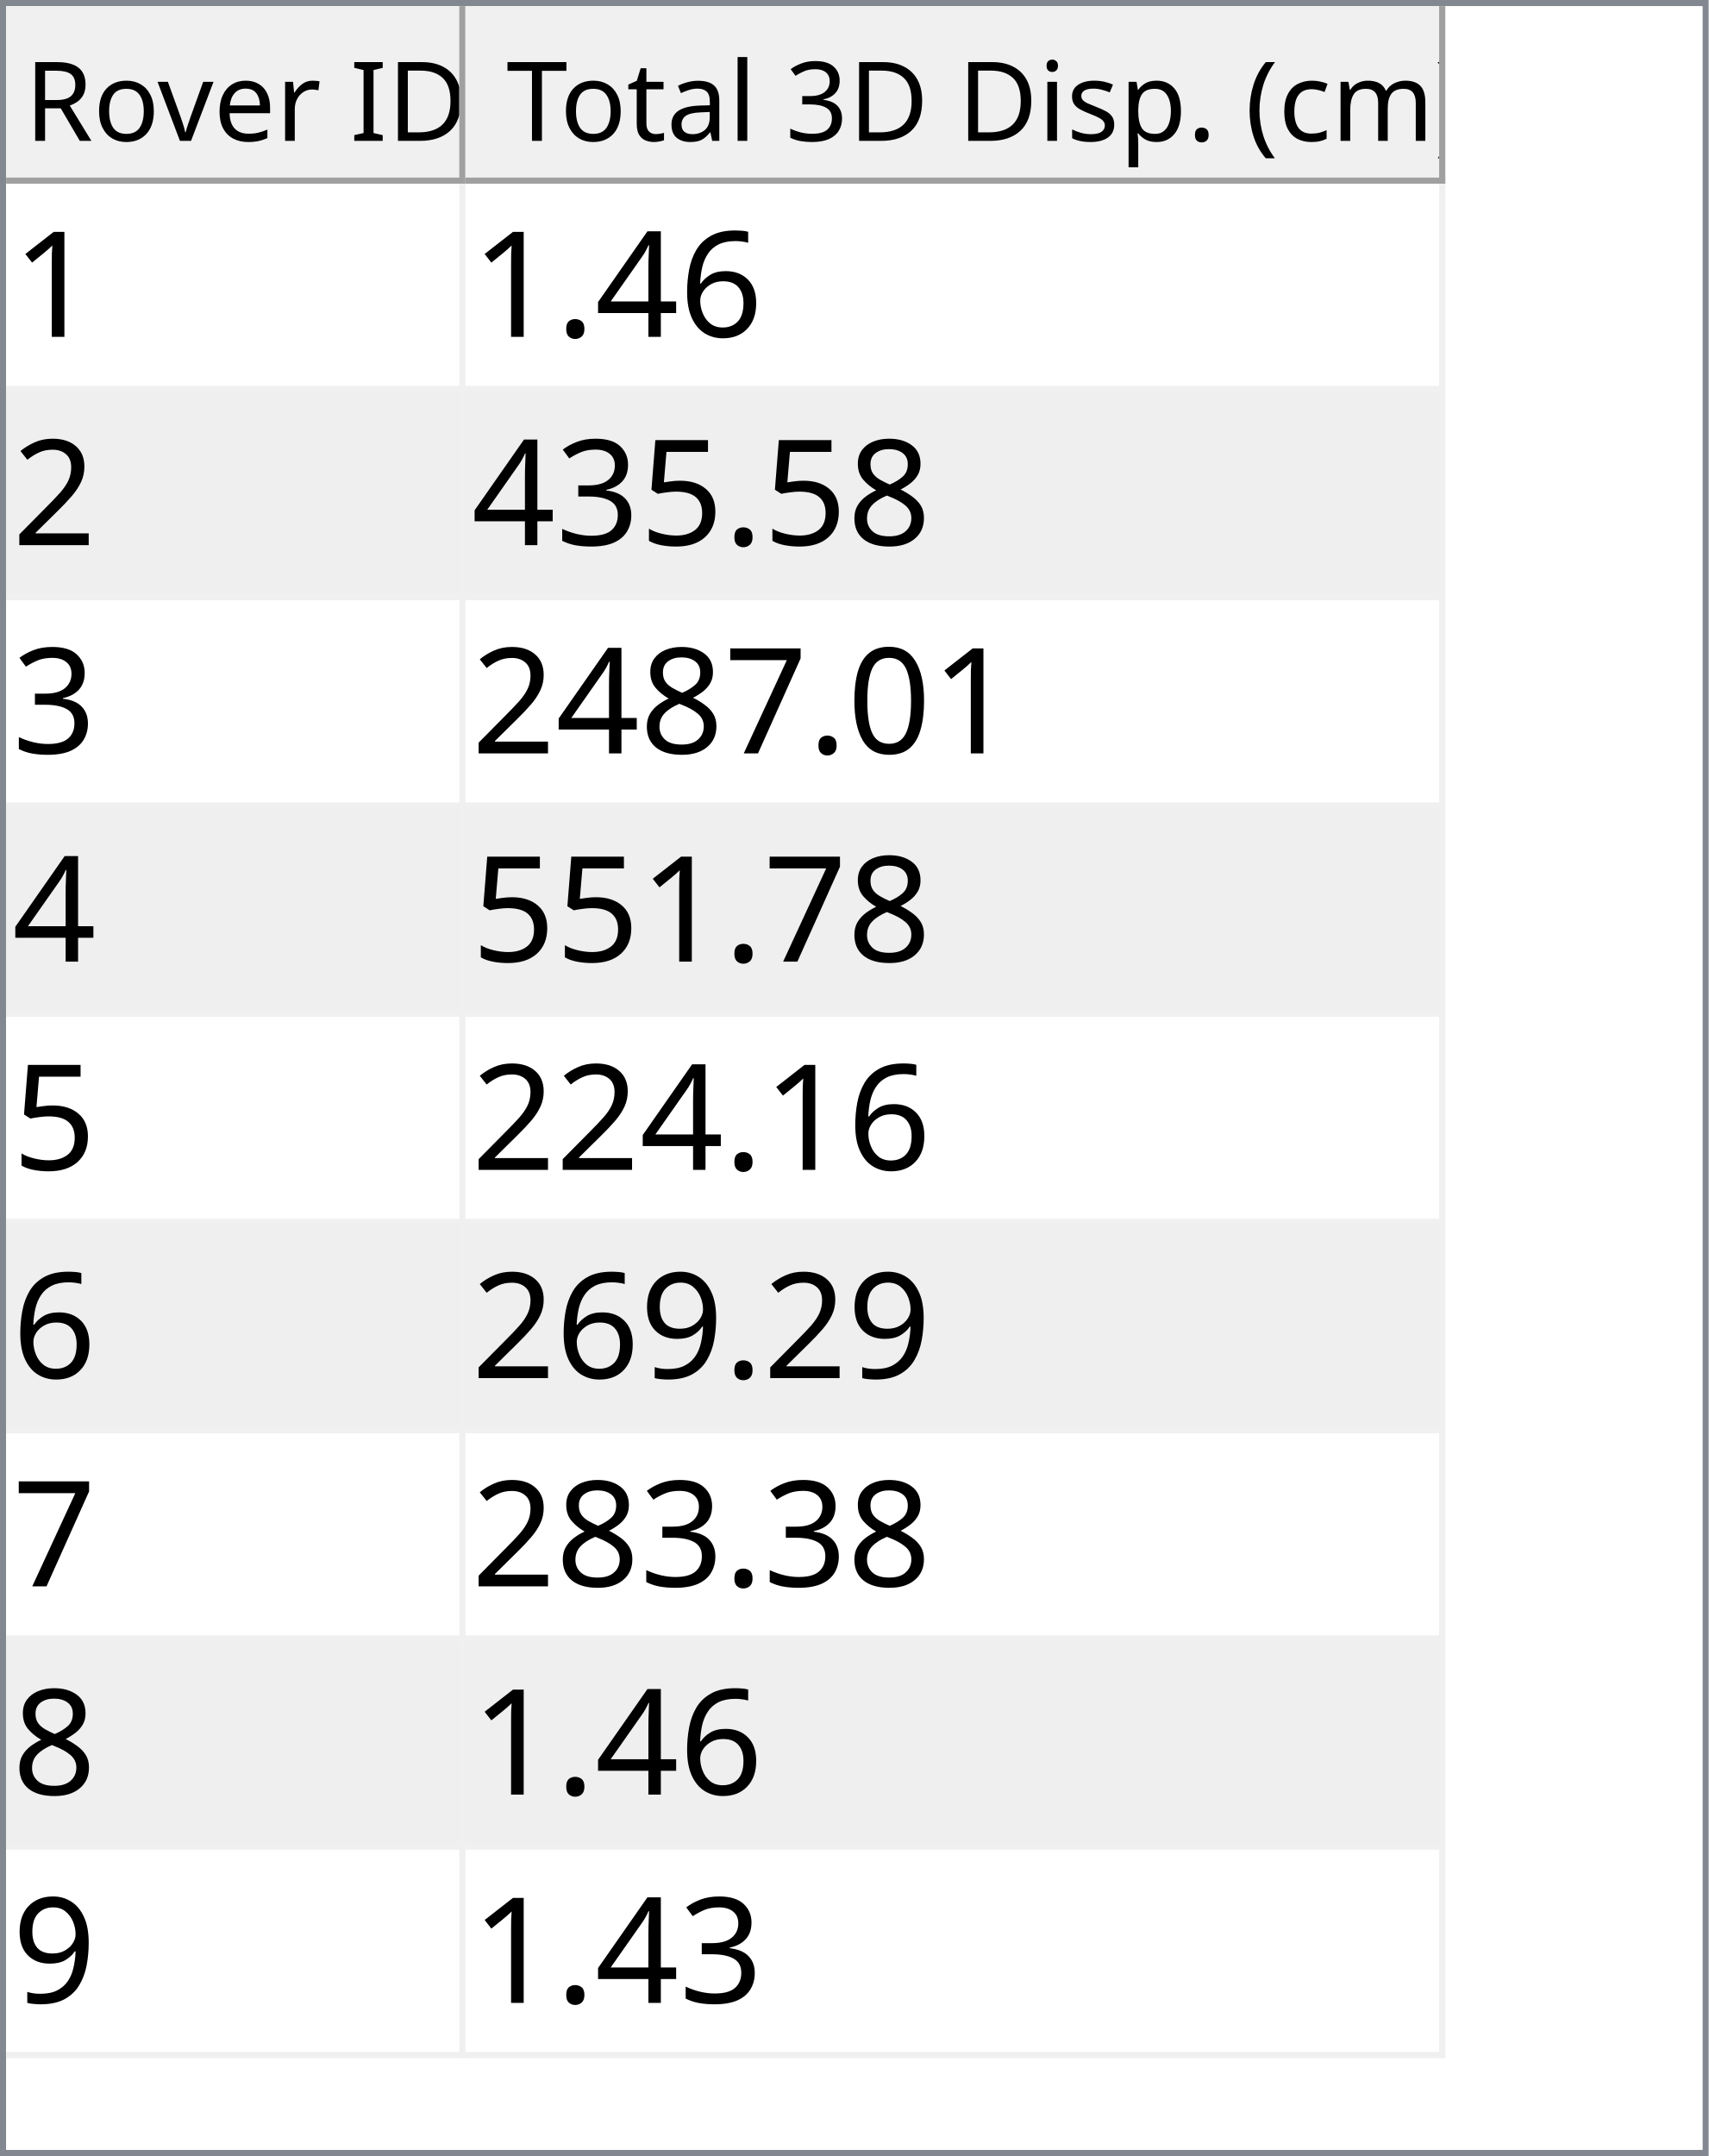
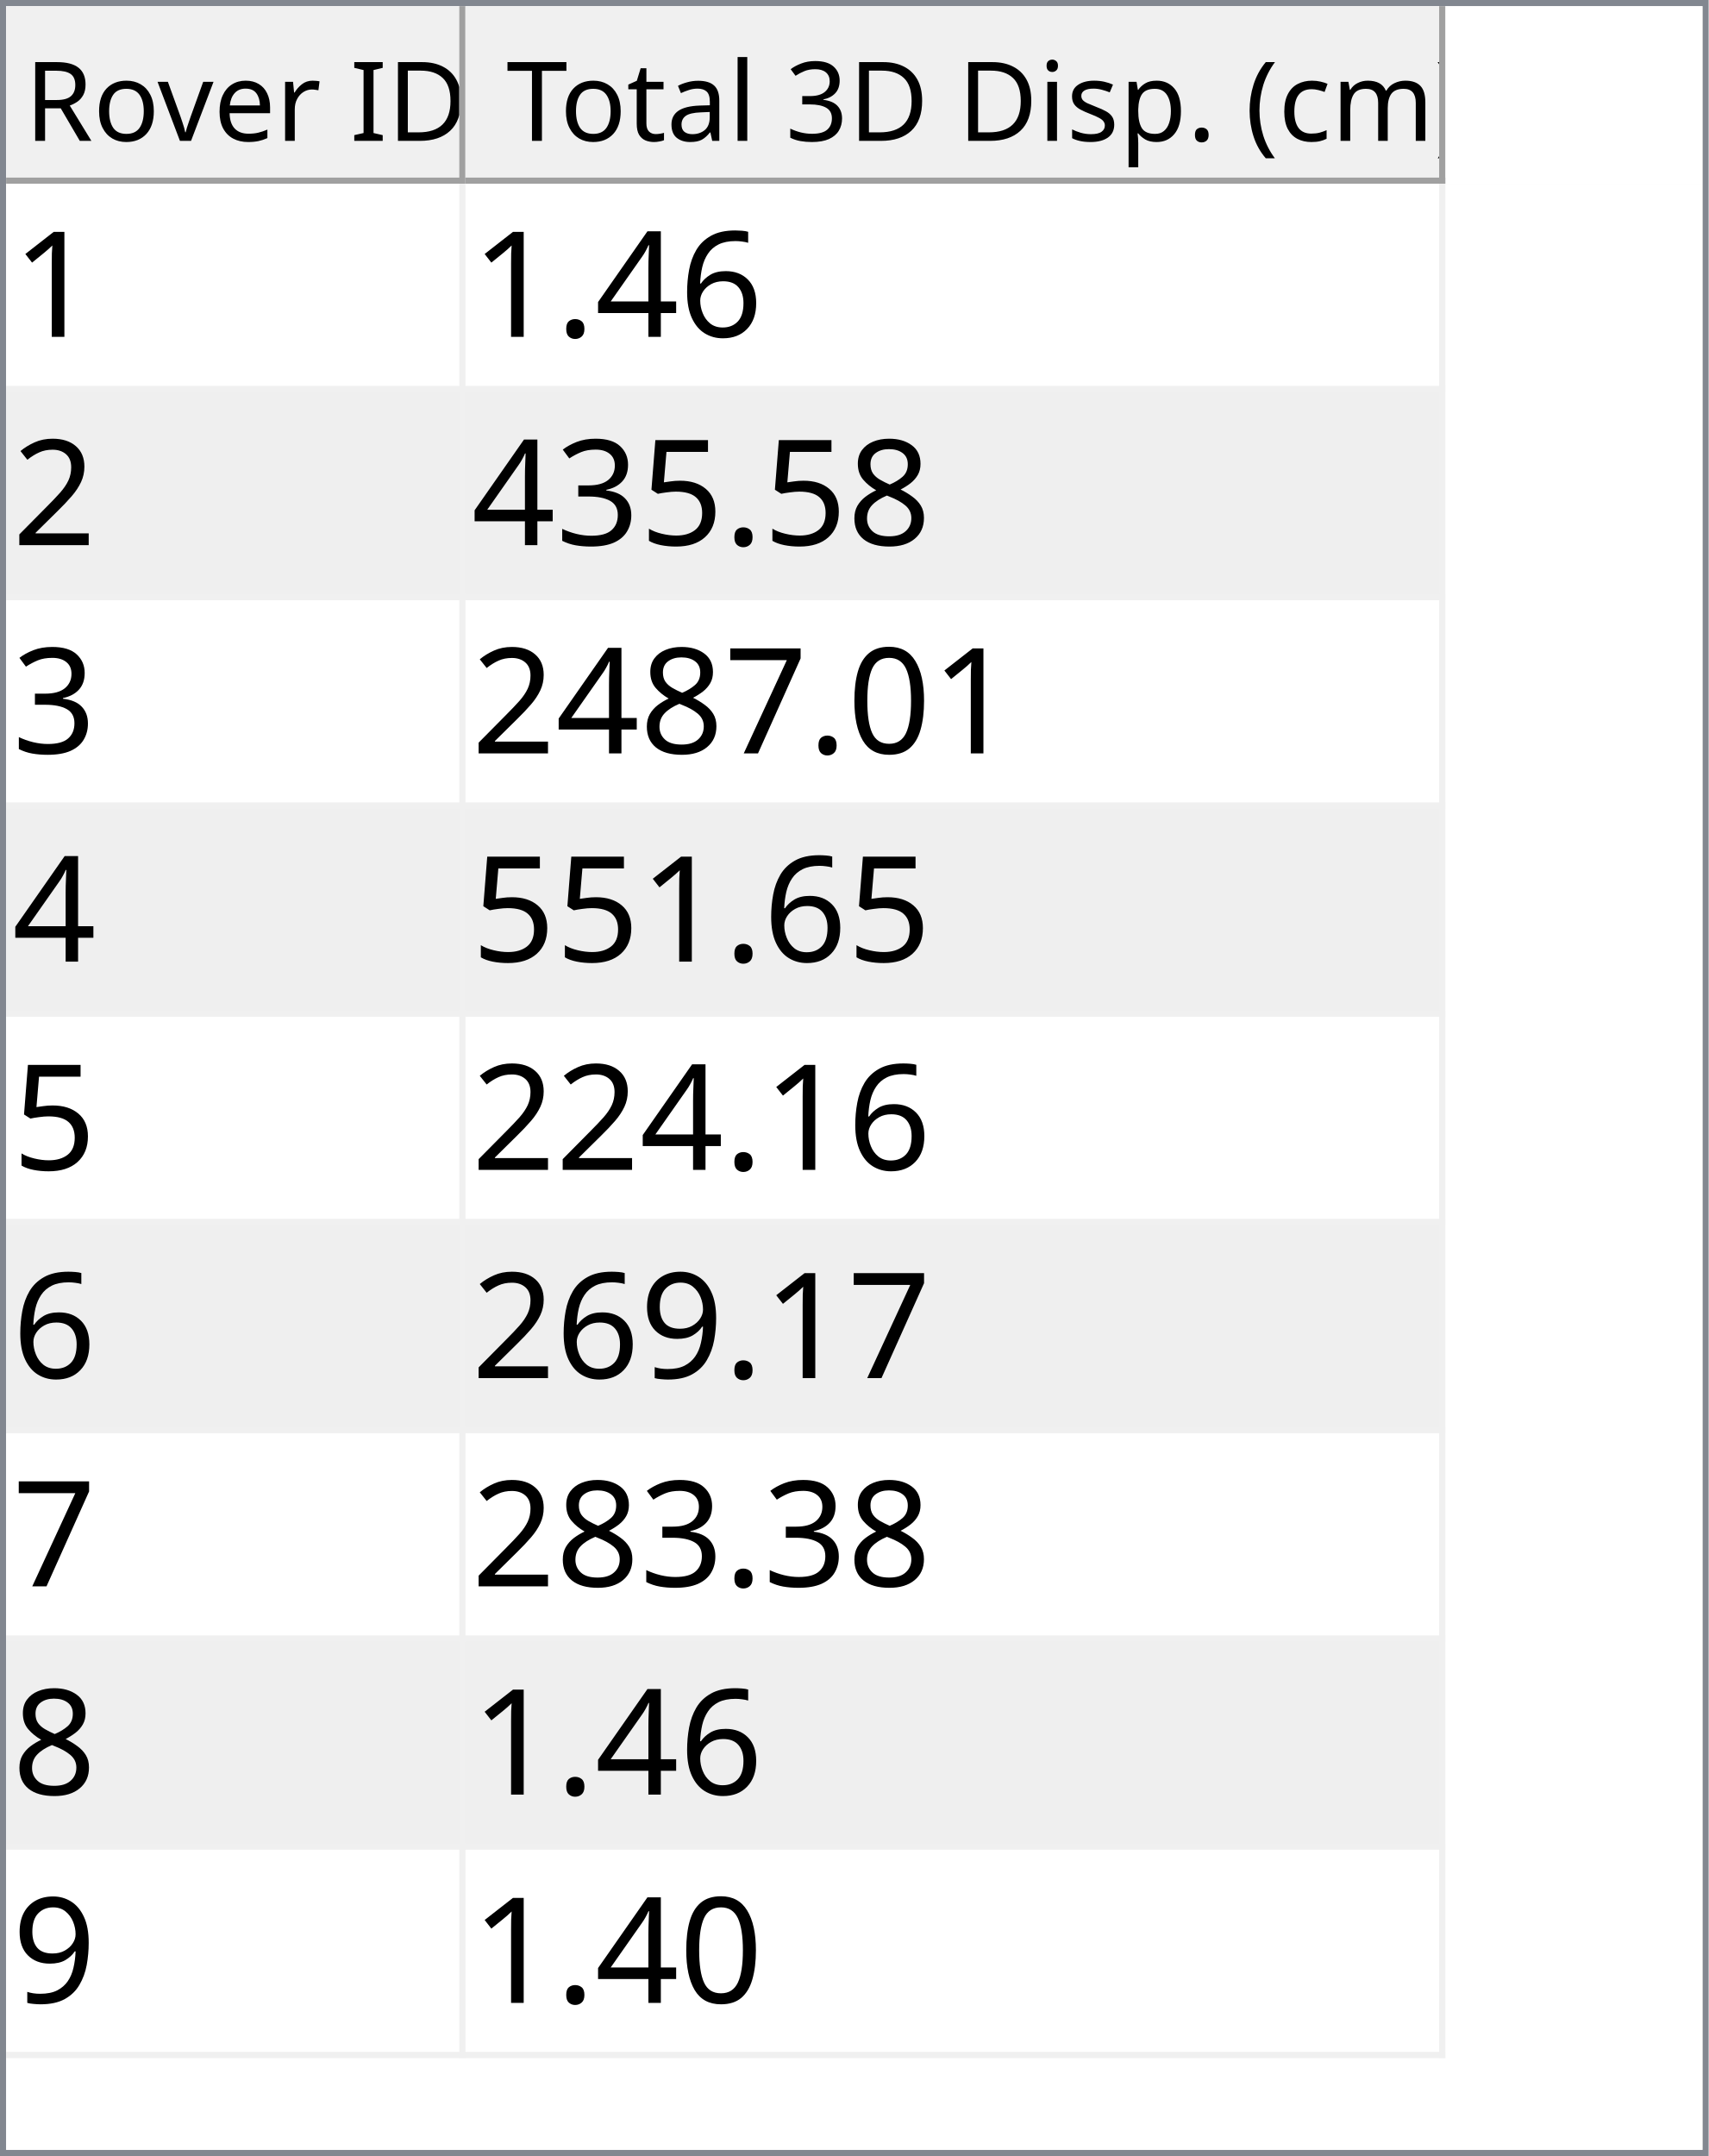
<svg xmlns="http://www.w3.org/2000/svg" style="fill-opacity:1; color-rendering:auto; color-interpolation:auto; text-rendering:auto; stroke:black; stroke-linecap:square; stroke-miterlimit:10; shape-rendering:auto; stroke-opacity:1; fill:black; stroke-dasharray:none; font-weight:normal; stroke-width:1; font-family:'Dialog'; font-style:normal; stroke-linejoin:miter; font-size:12px; stroke-dashoffset:0; image-rendering:auto;" width="279" height="352">
  <defs id="genericDefs" />
  <g>
    <defs id="defs1">
      <clipPath clipPathUnits="userSpaceOnUse" id="clipPath1">
        <path d="M0 0 L279 0 L279 352 L0 352 L0 0 Z" />
      </clipPath>
      <clipPath clipPathUnits="userSpaceOnUse" id="clipPath2">
        <path d="M0 0 L0 352 L279 352 L279 0 Z" />
      </clipPath>
      <clipPath clipPathUnits="userSpaceOnUse" id="clipPath3">
        <path d="M0 0 L0 29 L277 29 L277 0 Z" />
      </clipPath>
      <clipPath clipPathUnits="userSpaceOnUse" id="clipPath4">
        <path d="M0 0 L0 29 L75 29 L75 0 Z" />
      </clipPath>
      <clipPath clipPathUnits="userSpaceOnUse" id="clipPath5">
        <path d="M1 1 L1 28 L74 28 L74 1 Z" />
      </clipPath>
      <clipPath clipPathUnits="userSpaceOnUse" id="clipPath6">
        <path d="M0 0 L0 27 L73 27 L73 0 Z" />
      </clipPath>
      <clipPath clipPathUnits="userSpaceOnUse" id="clipPath7">
        <path d="M-0.5 -0.5 L-0.5 28.5 L74.5 28.5 L74.5 -0.5 Z" />
      </clipPath>
      <clipPath clipPathUnits="userSpaceOnUse" id="clipPath8">
        <path d="M0 0 L0 29 L160 29 L160 0 Z" />
      </clipPath>
      <clipPath clipPathUnits="userSpaceOnUse" id="clipPath9">
        <path d="M1 1 L1 28 L159 28 L159 1 Z" />
      </clipPath>
      <clipPath clipPathUnits="userSpaceOnUse" id="clipPath10">
        <path d="M0 0 L0 27 L158 27 L158 0 Z" />
      </clipPath>
      <clipPath clipPathUnits="userSpaceOnUse" id="clipPath11">
        <path d="M-0.5 -0.5 L-0.5 28.5 L159.5 28.5 L159.5 -0.5 Z" />
      </clipPath>
      <clipPath clipPathUnits="userSpaceOnUse" id="clipPath12">
        <path d="M0 0 L0 321 L277 321 L277 0 Z" />
      </clipPath>
      <clipPath clipPathUnits="userSpaceOnUse" id="clipPath13">
        <path d="M0 0 L0 306 L235 306 L235 0 Z" />
      </clipPath>
      <clipPath clipPathUnits="userSpaceOnUse" id="clipPath14">
        <path d="M-0.5 -0.5 L-0.5 305.5 L234.5 305.5 L234.5 -0.5 Z" />
      </clipPath>
      <clipPath clipPathUnits="userSpaceOnUse" id="clipPath15">
        <path d="M0 0 L0 33 L74 33 L74 0 Z" />
      </clipPath>
      <clipPath clipPathUnits="userSpaceOnUse" id="clipPath16">
        <path d="M0 0 L0 33 L159 33 L159 0 Z" />
      </clipPath>
      <font horiz-adv-x="64.551" id="font1">
        <font-face ascent="107.91" descent="25.098" units-per-em="100" style="font-style:normal; font-family:Segoe UI; font-weight:normal;" />
        <missing-glyph horiz-adv-x="64.551" d="M8.109 0 L8.109 68.266 L56.453 68.266 L56.453 0 L8.109 0 ZM15.328 7.234 L49.219 7.234 L49.219 61.031 L15.328 61.031 L15.328 7.234 Z" />
        <glyph unicode="D" horiz-adv-x="70.117" d="M9.188 0 L9.188 70.016 L28.516 70.016 Q65.531 70.016 65.531 35.891 Q65.531 19.672 55.25 9.836 Q44.969 0 27.734 0 L9.188 0 ZM17.391 62.594 L17.391 7.422 L27.828 7.422 Q41.609 7.422 49.273 14.797 Q56.938 22.172 56.938 35.688 Q56.938 62.594 28.328 62.594 L17.391 62.594 Z" />
        <glyph unicode="I" horiz-adv-x="26.611" d="M17.391 0 L9.188 0 L9.188 70.016 L17.391 70.016 L17.391 0 Z" />
        <glyph unicode=" " horiz-adv-x="27.393" d="" />
        <glyph unicode="r" horiz-adv-x="34.766" d="M34.188 41.891 Q32.078 43.5 28.125 43.5 Q23 43.5 19.555 38.672 Q16.109 33.844 16.109 25.484 L16.109 0 L8.109 0 L8.109 50 L16.109 50 L16.109 39.703 L16.312 39.703 Q18.016 44.969 21.531 47.922 Q25.047 50.875 29.391 50.875 Q32.516 50.875 34.188 50.203 L34.188 41.891 Z" />
        <glyph unicode="e" horiz-adv-x="52.295" d="M48.297 23 L12.984 23 Q13.188 14.656 17.484 10.109 Q21.781 5.562 29.297 5.562 Q37.75 5.562 44.828 11.141 L44.828 3.609 Q38.234 -1.172 27.391 -1.172 Q16.797 -1.172 10.742 5.641 Q4.688 12.453 4.688 24.812 Q4.688 36.469 11.305 43.82 Q17.922 51.172 27.734 51.172 Q37.547 51.172 42.922 44.828 Q48.297 38.484 48.297 27.203 L48.297 23 ZM40.094 29.781 Q40.047 36.719 36.75 40.578 Q33.453 44.438 27.594 44.438 Q21.922 44.438 17.969 40.383 Q14.016 36.328 13.094 29.781 L40.094 29.781 Z" />
        <glyph unicode="v" horiz-adv-x="47.9" d="M47.406 50 L27.484 0 L19.625 0 L0.688 50 L9.469 50 L22.172 13.672 Q23.578 9.672 23.922 6.688 L24.125 6.688 Q24.609 10.453 25.688 13.484 L38.969 50 L47.406 50 Z" />
        <glyph unicode="o" horiz-adv-x="58.594" d="M29 -1.172 Q17.922 -1.172 11.305 5.836 Q4.688 12.844 4.688 24.422 Q4.688 37.016 11.57 44.094 Q18.453 51.172 30.172 51.172 Q41.359 51.172 47.633 44.289 Q53.906 37.406 53.906 25.203 Q53.906 13.234 47.141 6.031 Q40.375 -1.172 29 -1.172 ZM29.594 44.438 Q21.875 44.438 17.383 39.188 Q12.891 33.938 12.891 24.703 Q12.891 15.828 17.43 10.695 Q21.969 5.562 29.594 5.562 Q37.359 5.562 41.531 10.594 Q45.703 15.625 45.703 24.906 Q45.703 34.281 41.531 39.359 Q37.359 44.438 29.594 44.438 Z" />
        <glyph unicode="R" horiz-adv-x="59.814" d="M59.375 0 L49.609 0 L37.891 19.625 Q36.281 22.359 34.766 24.289 Q33.25 26.219 31.664 27.438 Q30.078 28.656 28.25 29.219 Q26.422 29.781 24.125 29.781 L17.391 29.781 L17.391 0 L9.188 0 L9.188 70.016 L30.078 70.016 Q34.672 70.016 38.555 68.867 Q42.438 67.719 45.289 65.375 Q48.141 63.031 49.758 59.547 Q51.375 56.062 51.375 51.375 Q51.375 47.703 50.273 44.656 Q49.172 41.609 47.148 39.211 Q45.125 36.812 42.266 35.133 Q39.406 33.453 35.844 32.516 L35.844 32.328 Q37.594 31.547 38.891 30.547 Q40.188 29.547 41.359 28.18 Q42.531 26.812 43.68 25.078 Q44.828 23.344 46.234 21.047 L59.375 0 ZM17.391 62.594 L17.391 37.203 L28.516 37.203 Q31.594 37.203 34.203 38.133 Q36.812 39.062 38.719 40.797 Q40.625 42.531 41.703 45.047 Q42.781 47.562 42.781 50.688 Q42.781 56.297 39.141 59.445 Q35.5 62.594 28.609 62.594 L17.391 62.594 Z" />
        <glyph unicode=")" horiz-adv-x="30.176" d="M8.297 -15.922 L1.172 -15.922 Q16.406 2.344 16.406 26.812 Q16.406 51.469 1.078 70.016 L8.297 70.016 Q23.531 52.156 23.531 26.703 Q23.531 1.375 8.297 -15.922 Z" />
        <glyph unicode="m" horiz-adv-x="86.133" d="M79.109 0 L71.094 0 L71.094 28.719 Q71.094 37.016 68.531 40.727 Q65.969 44.438 59.906 44.438 Q54.781 44.438 51.195 39.75 Q47.609 35.062 47.609 28.516 L47.609 0 L39.594 0 L39.594 29.688 Q39.594 44.438 28.219 44.438 Q22.953 44.438 19.531 40.016 Q16.109 35.594 16.109 28.516 L16.109 0 L8.109 0 L8.109 50 L16.109 50 L16.109 42.094 L16.312 42.094 Q21.625 51.172 31.844 51.172 Q36.969 51.172 40.773 48.312 Q44.578 45.453 46 40.828 Q51.562 51.172 62.594 51.172 Q79.109 51.172 79.109 30.812 L79.109 0 Z" />
        <glyph unicode="c" horiz-adv-x="46.191" d="M42.188 2.297 Q36.422 -1.172 28.516 -1.172 Q17.828 -1.172 11.258 5.789 Q4.688 12.75 4.688 23.828 Q4.688 36.188 11.766 43.68 Q18.844 51.172 30.672 51.172 Q37.25 51.172 42.281 48.734 L42.281 40.531 Q36.719 44.438 30.375 44.438 Q22.703 44.438 17.797 38.945 Q12.891 33.453 12.891 24.516 Q12.891 15.719 17.508 10.641 Q22.125 5.562 29.891 5.562 Q36.422 5.562 42.188 9.906 L42.188 2.297 Z" />
        <glyph unicode="(" horiz-adv-x="30.176" d="M29.109 -15.922 L21.969 -15.922 Q6.844 1.375 6.844 26.703 Q6.844 52.156 21.969 70.016 L29.203 70.016 Q13.875 51.469 13.875 26.812 Q13.875 2.344 29.109 -15.922 Z" />
        <glyph unicode="." horiz-adv-x="21.68" d="M10.891 -1.078 Q8.641 -1.078 7.055 0.539 Q5.469 2.156 5.469 4.391 Q5.469 6.641 7.055 8.273 Q8.641 9.906 10.891 9.906 Q13.188 9.906 14.797 8.273 Q16.406 6.641 16.406 4.391 Q16.406 2.156 14.797 0.539 Q13.188 -1.078 10.891 -1.078 Z" />
        <glyph unicode="p" horiz-adv-x="58.789" d="M16.312 7.234 L16.109 7.234 L16.109 -23 L8.109 -23 L8.109 50 L16.109 50 L16.109 41.219 L16.312 41.219 Q22.219 51.172 33.594 51.172 Q43.266 51.172 48.688 44.461 Q54.109 37.75 54.109 26.469 Q54.109 13.922 48 6.375 Q41.891 -1.172 31.297 -1.172 Q21.578 -1.172 16.312 7.234 ZM16.109 27.391 L16.109 20.406 Q16.109 14.203 20.141 9.883 Q24.172 5.562 30.375 5.562 Q37.641 5.562 41.773 11.133 Q45.906 16.703 45.906 26.609 Q45.906 34.969 42.047 39.703 Q38.188 44.438 31.594 44.438 Q24.609 44.438 20.359 39.578 Q16.109 34.719 16.109 27.391 Z" />
        <glyph unicode="s" horiz-adv-x="42.432" d="M5.078 1.812 L5.078 10.406 Q11.625 5.562 19.484 5.562 Q30.031 5.562 30.031 12.594 Q30.031 14.594 29.125 15.992 Q28.219 17.391 26.68 18.461 Q25.141 19.531 23.07 20.383 Q21 21.234 18.609 22.172 Q15.281 23.484 12.766 24.828 Q10.25 26.172 8.57 27.859 Q6.891 29.547 6.031 31.695 Q5.172 33.844 5.172 36.719 Q5.172 40.234 6.789 42.945 Q8.406 45.656 11.086 47.484 Q13.766 49.312 17.211 50.242 Q20.656 51.172 24.312 51.172 Q30.812 51.172 35.938 48.922 L35.938 40.828 Q30.422 44.438 23.25 44.438 Q21 44.438 19.195 43.922 Q17.391 43.406 16.094 42.477 Q14.797 41.547 14.086 40.258 Q13.375 38.969 13.375 37.406 Q13.375 35.453 14.086 34.133 Q14.797 32.812 16.164 31.789 Q17.531 30.766 19.484 29.938 Q21.438 29.109 23.922 28.125 Q27.25 26.859 29.883 25.516 Q32.516 24.172 34.375 22.484 Q36.234 20.797 37.234 18.602 Q38.234 16.406 38.234 13.375 Q38.234 9.672 36.602 6.938 Q34.969 4.203 32.234 2.398 Q29.5 0.594 25.93 -0.289 Q22.359 -1.172 18.453 -1.172 Q10.75 -1.172 5.078 1.812 Z" />
        <glyph unicode="i" horiz-adv-x="24.219" d="M12.203 62.703 Q10.062 62.703 8.547 64.164 Q7.031 65.625 7.031 67.875 Q7.031 70.125 8.547 71.609 Q10.062 73.094 12.203 73.094 Q14.406 73.094 15.945 71.609 Q17.484 70.125 17.484 67.875 Q17.484 65.719 15.945 64.211 Q14.406 62.703 12.203 62.703 ZM16.109 0 L8.109 0 L8.109 50 L16.109 50 L16.109 0 Z" />
        <glyph unicode="3" horiz-adv-x="53.906" d="M46.531 19.828 Q46.531 15.094 44.75 11.211 Q42.969 7.328 39.719 4.57 Q36.469 1.812 31.93 0.297 Q27.391 -1.219 21.922 -1.219 Q11.922 -1.219 6 2.594 L6 11.188 Q13.094 5.609 22.219 5.609 Q25.875 5.609 28.828 6.539 Q31.781 7.469 33.906 9.227 Q36.031 10.984 37.18 13.477 Q38.328 15.969 38.328 19.094 Q38.328 32.812 18.797 32.812 L12.984 32.812 L12.984 39.594 L18.5 39.594 Q35.797 39.594 35.797 52.484 Q35.797 64.406 22.609 64.406 Q15.188 64.406 8.688 59.422 L8.688 67.188 Q15.375 71.188 24.609 71.188 Q29 71.188 32.57 69.969 Q36.141 68.75 38.68 66.555 Q41.219 64.359 42.609 61.281 Q44 58.203 44 54.5 Q44 40.672 30.031 36.719 L30.031 36.531 Q33.594 36.141 36.625 34.797 Q39.656 33.453 41.852 31.305 Q44.047 29.156 45.289 26.25 Q46.531 23.344 46.531 19.828 Z" />
        <glyph unicode="l" horiz-adv-x="24.219" d="M16.109 0 L8.109 0 L8.109 74.031 L16.109 74.031 L16.109 0 Z" />
        <glyph unicode="a" horiz-adv-x="50.879" d="M43.891 0 L35.891 0 L35.891 7.812 L35.688 7.812 Q30.469 -1.172 20.312 -1.172 Q12.844 -1.172 8.617 2.781 Q4.391 6.734 4.391 13.281 Q4.391 27.297 20.906 29.594 L35.891 31.688 Q35.891 44.438 25.594 44.438 Q16.547 44.438 9.281 38.281 L9.281 46.484 Q16.656 51.172 26.266 51.172 Q43.891 51.172 43.891 32.516 L43.891 0 ZM35.891 25.297 L23.828 23.641 Q18.266 22.859 15.43 20.875 Q12.594 18.891 12.594 13.875 Q12.594 10.203 15.211 7.883 Q17.828 5.562 22.172 5.562 Q28.125 5.562 32.008 9.742 Q35.891 13.922 35.891 20.312 L35.891 25.297 Z" />
        <glyph unicode="t" horiz-adv-x="33.887" d="M31.297 0.484 Q28.469 -1.078 23.828 -1.078 Q10.688 -1.078 10.688 13.578 L10.688 43.172 L2.094 43.172 L2.094 50 L10.688 50 L10.688 62.203 L18.703 64.797 L18.703 50 L31.297 50 L31.297 43.172 L18.703 43.172 L18.703 14.984 Q18.703 9.969 20.414 7.82 Q22.125 5.672 26.078 5.672 Q29.109 5.672 31.297 7.328 L31.297 0.484 Z" />
        <glyph unicode="T" horiz-adv-x="52.393" d="M50.594 62.594 L30.375 62.594 L30.375 0 L22.172 0 L22.172 62.594 L2 62.594 L2 70.016 L50.594 70.016 L50.594 62.594 Z" />
      </font>
      <font horiz-adv-x="75.0" id="font2">
        <font-face ascent="100.537" descent="21.973" units-per-em="100" style="font-style:normal; font-family:sans-serif; font-weight:normal;" />
        <missing-glyph horiz-adv-x="75.0" d="M12.5 0 L12.5 62.5 L62.5 62.5 L62.5 0 L12.5 0 ZM14.062 1.562 L60.938 1.562 L60.938 60.938 L14.062 60.938 L14.062 1.562 Z" />
        <glyph unicode="1" horiz-adv-x="55.615" d="M37.25 0 L28.469 0 L28.469 56 Q25.297 52.984 20.141 49.953 Q14.984 46.922 10.891 45.406 L10.891 53.906 Q18.266 57.375 23.781 62.305 Q29.297 67.234 31.594 71.875 L37.25 71.875 L37.25 0 Z" />
        <glyph unicode="6" horiz-adv-x="55.615" d="M49.75 54.047 L41.016 53.375 Q39.844 58.547 37.703 60.891 Q34.125 64.656 28.906 64.656 Q24.703 64.656 21.531 62.312 Q17.391 59.281 14.992 53.469 Q12.594 47.656 12.5 36.922 Q15.672 41.75 20.266 44.094 Q24.859 46.438 29.891 46.438 Q38.672 46.438 44.852 39.969 Q51.031 33.5 51.031 23.25 Q51.031 16.5 48.125 10.719 Q45.219 4.938 40.141 1.859 Q35.062 -1.219 28.609 -1.219 Q17.625 -1.219 10.695 6.859 Q3.766 14.938 3.766 33.5 Q3.766 54.25 11.422 63.672 Q18.109 71.875 29.438 71.875 Q37.891 71.875 43.289 67.141 Q48.688 62.406 49.75 54.047 ZM13.875 23.188 Q13.875 18.656 15.797 14.508 Q17.719 10.359 21.188 8.18 Q24.656 6 28.469 6 Q34.031 6 38.039 10.492 Q42.047 14.984 42.047 22.703 Q42.047 30.125 38.086 34.398 Q34.125 38.672 28.125 38.672 Q22.172 38.672 18.023 34.398 Q13.875 30.125 13.875 23.188 Z" />
        <glyph unicode="4" horiz-adv-x="55.615" d="M32.328 0 L32.328 17.141 L1.266 17.141 L1.266 25.203 L33.938 71.578 L41.109 71.578 L41.109 25.203 L50.781 25.203 L50.781 17.141 L41.109 17.141 L41.109 0 L32.328 0 ZM32.328 25.203 L32.328 57.469 L9.906 25.203 L32.328 25.203 Z" />
        <glyph unicode="." horiz-adv-x="27.783" d="M9.078 0 L9.078 10.016 L19.094 10.016 L19.094 0 L9.078 0 Z" />
        <glyph unicode="2" horiz-adv-x="55.615" d="M50.344 8.453 L50.344 0 L3.031 0 Q2.938 3.172 4.047 6.109 Q5.859 10.938 9.836 15.625 Q13.812 20.312 21.344 26.469 Q33.016 36.031 37.117 41.625 Q41.219 47.219 41.219 52.203 Q41.219 57.422 37.477 61.008 Q33.734 64.594 27.734 64.594 Q21.391 64.594 17.578 60.789 Q13.766 56.984 13.719 50.25 L4.688 51.172 Q5.609 61.281 11.664 66.578 Q17.719 71.875 27.938 71.875 Q38.234 71.875 44.242 66.164 Q50.25 60.453 50.25 52 Q50.25 47.703 48.492 43.555 Q46.734 39.406 42.656 34.812 Q38.578 30.219 29.109 22.219 Q21.188 15.578 18.945 13.211 Q16.703 10.844 15.234 8.453 L50.344 8.453 Z" />
        <glyph unicode="8" horiz-adv-x="55.615" d="M17.672 38.812 Q12.203 40.828 9.57 44.539 Q6.938 48.25 6.938 53.422 Q6.938 61.234 12.555 66.555 Q18.172 71.875 27.484 71.875 Q36.859 71.875 42.578 66.43 Q48.297 60.984 48.297 53.172 Q48.297 48.188 45.68 44.508 Q43.062 40.828 37.75 38.812 Q44.344 36.672 47.781 31.883 Q51.219 27.094 51.219 20.453 Q51.219 11.281 44.727 5.031 Q38.234 -1.219 27.641 -1.219 Q17.047 -1.219 10.547 5.055 Q4.047 11.328 4.047 20.703 Q4.047 27.688 7.594 32.398 Q11.141 37.109 17.672 38.812 ZM15.922 53.719 Q15.922 48.641 19.195 45.414 Q22.469 42.188 27.688 42.188 Q32.766 42.188 36.016 45.383 Q39.266 48.578 39.266 53.219 Q39.266 58.062 35.914 61.359 Q32.562 64.656 27.594 64.656 Q22.562 64.656 19.242 61.43 Q15.922 58.203 15.922 53.719 ZM13.094 20.656 Q13.094 16.891 14.875 13.375 Q16.656 9.859 20.172 7.93 Q23.688 6 27.734 6 Q34.031 6 38.133 10.055 Q42.234 14.109 42.234 20.359 Q42.234 26.703 38.016 30.859 Q33.797 35.016 27.438 35.016 Q21.234 35.016 17.164 30.914 Q13.094 26.812 13.094 20.656 Z" />
        <glyph unicode="5" horiz-adv-x="55.615" d="M4.156 18.75 L13.375 19.531 Q14.406 12.797 18.141 9.398 Q21.875 6 27.156 6 Q33.5 6 37.891 10.789 Q42.281 15.578 42.281 23.484 Q42.281 31 38.062 35.352 Q33.844 39.703 27 39.703 Q22.75 39.703 19.336 37.773 Q15.922 35.844 13.969 32.766 L5.719 33.844 L12.641 70.609 L48.25 70.609 L48.25 62.203 L19.672 62.203 L15.828 42.969 Q22.266 47.469 29.344 47.469 Q38.719 47.469 45.164 40.969 Q51.609 34.469 51.609 24.266 Q51.609 14.547 45.953 7.469 Q39.062 -1.219 27.156 -1.219 Q17.391 -1.219 11.211 4.25 Q5.031 9.719 4.156 18.75 Z" />
        <glyph unicode="3" horiz-adv-x="55.615" d="M4.203 18.891 L12.984 20.062 Q14.5 12.594 18.141 9.297 Q21.781 6 27 6 Q33.203 6 37.477 10.297 Q41.75 14.594 41.75 20.953 Q41.75 27 37.797 30.93 Q33.844 34.859 27.734 34.859 Q25.25 34.859 21.531 33.891 L22.516 41.609 Q23.391 41.5 23.922 41.5 Q29.547 41.5 34.039 44.43 Q38.531 47.359 38.531 53.469 Q38.531 58.297 35.258 61.477 Q31.984 64.656 26.812 64.656 Q21.688 64.656 18.266 61.43 Q14.844 58.203 13.875 51.766 L5.078 53.328 Q6.688 62.156 12.398 67.016 Q18.109 71.875 26.609 71.875 Q32.469 71.875 37.398 69.359 Q42.328 66.844 44.945 62.5 Q47.562 58.156 47.562 53.266 Q47.562 48.641 45.07 44.828 Q42.578 41.016 37.703 38.766 Q44.047 37.312 47.562 32.695 Q51.078 28.078 51.078 21.141 Q51.078 11.766 44.242 5.25 Q37.406 -1.266 26.953 -1.266 Q17.531 -1.266 11.305 4.352 Q5.078 9.969 4.203 18.891 Z" />
        <glyph unicode="0" horiz-adv-x="55.615" d="M4.156 35.297 Q4.156 48 6.766 55.742 Q9.375 63.484 14.523 67.68 Q19.672 71.875 27.484 71.875 Q33.25 71.875 37.594 69.555 Q41.938 67.234 44.773 62.867 Q47.609 58.5 49.219 52.227 Q50.828 45.953 50.828 35.297 Q50.828 22.703 48.242 14.969 Q45.656 7.234 40.508 3.008 Q35.359 -1.219 27.484 -1.219 Q17.141 -1.219 11.234 6.203 Q4.156 15.141 4.156 35.297 ZM13.188 35.297 Q13.188 17.672 17.312 11.836 Q21.438 6 27.484 6 Q33.547 6 37.672 11.859 Q41.797 17.719 41.797 35.297 Q41.797 52.984 37.672 58.789 Q33.547 64.594 27.391 64.594 Q21.344 64.594 17.719 59.469 Q13.188 52.938 13.188 35.297 Z" />
        <glyph unicode="7" horiz-adv-x="55.615" d="M4.734 62.203 L4.734 70.656 L51.078 70.656 L51.078 63.812 Q44.234 56.547 37.523 44.484 Q30.812 32.422 27.156 19.672 Q24.516 10.688 23.781 0 L14.75 0 Q14.891 8.453 18.062 20.414 Q21.234 32.375 27.172 43.484 Q33.109 54.594 39.797 62.203 L4.734 62.203 Z" />
        <glyph unicode="9" horiz-adv-x="55.615" d="M5.469 16.547 L13.922 17.328 Q14.984 11.375 18.016 8.688 Q21.047 6 25.781 6 Q29.828 6 32.883 7.859 Q35.938 9.719 37.891 12.82 Q39.844 15.922 41.164 21.195 Q42.484 26.469 42.484 31.938 Q42.484 32.516 42.438 33.688 Q39.797 29.5 35.234 26.883 Q30.672 24.266 25.344 24.266 Q16.453 24.266 10.305 30.711 Q4.156 37.156 4.156 47.703 Q4.156 58.594 10.578 65.234 Q17 71.875 26.656 71.875 Q33.641 71.875 39.43 68.117 Q45.219 64.359 48.219 57.398 Q51.219 50.438 51.219 37.25 Q51.219 23.531 48.242 15.406 Q45.266 7.281 39.383 3.031 Q33.5 -1.219 25.594 -1.219 Q17.188 -1.219 11.867 3.445 Q6.547 8.109 5.469 16.547 ZM41.453 48.141 Q41.453 55.719 37.43 60.156 Q33.406 64.594 27.734 64.594 Q21.875 64.594 17.531 59.812 Q13.188 55.031 13.188 47.406 Q13.188 40.578 17.312 36.305 Q21.438 32.031 27.484 32.031 Q33.594 32.031 37.523 36.305 Q41.453 40.578 41.453 48.141 Z" />
      </font>
    </defs>
    <g style="fill:white; stroke:white;">
      <rect x="0" y="0" width="279" style="clip-path:url(#clipPath1); stroke:none;" height="352" />
    </g>
    <g style="fill:white; text-rendering:optimizeSpeed; color-rendering:optimizeSpeed; image-rendering:optimizeSpeed; shape-rendering:crispEdges; stroke:white; color-interpolation:sRGB;">
      <rect x="0" width="279" height="352" y="0" style="stroke:none;" />
      <path style="stroke:none;" d="M0 353 L279 353 L279 0 L0 0 Z" />
    </g>
    <g style="fill:rgb(240,240,240); font-size:18px; font-family:'Segoe UI'; stroke:rgb(240,240,240);">
      <rect x="0" y="0" width="279" style="clip-path:url(#clipPath2); stroke:none;" height="352" />
    </g>
    <g style="fill:rgb(130,135,144); font-size:18px; font-family:'Segoe UI'; stroke:rgb(130,135,144);">
      <path d="M0 0 L279 0 L279 352 L0 352 L0 0 ZM1 1 L278 1 L278 351 L1 351 L1 1 Z" style="fill-rule:evenodd; clip-path:url(#clipPath2); stroke:none;" />
    </g>
    <g style="fill:white; font-size:18px; font-family:'Segoe UI'; stroke:white;" transform="translate(1,1)">
      <rect x="0" y="0" width="277" style="clip-path:url(#clipPath3); stroke:none;" height="29" />
    </g>
    <g style="fill:rgb(240,240,240); font-size:18px; font-family:'Segoe UI'; stroke:rgb(240,240,240);" transform="translate(1,1)">
      <rect x="0" y="0" width="75" style="clip-path:url(#clipPath4); stroke:none;" height="29" />
    </g>
    <g style="font-family:'Segoe UI'; font-size:18px;" transform="translate(2,2)">
      <text x="2" xml:space="preserve" y="21" style="clip-path:url(#clipPath6); stroke:none;">Rover ID</text>
    </g>
    <g transform="translate(1.5,1.5)" style="fill:rgb(160,160,160); font-size:18px; font-family:'Segoe UI'; stroke:rgb(160,160,160); stroke-linejoin:bevel;">
      <line x1="74" x2="74" y1="0" style="fill:none; clip-path:url(#clipPath7);" y2="28" />
    </g>
    <g transform="matrix(1,0,0,1,1,1) translate(0.5,0.5)" style="fill:rgb(160,160,160); font-size:18px; font-family:'Segoe UI'; stroke:rgb(160,160,160); stroke-linejoin:bevel;">
      <line x1="0" x2="74" y1="28" style="fill:none; clip-path:url(#clipPath7);" y2="28" />
    </g>
    <g style="fill:rgb(240,240,240); font-size:18px; font-family:'Segoe UI'; stroke:rgb(240,240,240);" transform="translate(76,1)">
      <rect x="0" y="0" width="160" style="clip-path:url(#clipPath8); stroke:none;" height="29" />
    </g>
    <g style="font-family:'Segoe UI'; font-size:18px;" transform="translate(77,2)">
      <text x="1" xml:space="preserve" y="21" style="clip-path:url(#clipPath10); stroke:none;"> Total 3D Disp. (cm)</text>
    </g>
    <g transform="translate(76.5,1.5)" style="fill:rgb(160,160,160); font-size:18px; font-family:'Segoe UI'; stroke:rgb(160,160,160); stroke-linejoin:bevel;">
      <line x1="159" x2="159" y1="0" style="fill:none; clip-path:url(#clipPath11);" y2="28" />
    </g>
    <g transform="matrix(1,0,0,1,76,1) translate(0.5,0.5)" style="fill:rgb(160,160,160); font-size:18px; font-family:'Segoe UI'; stroke:rgb(160,160,160); stroke-linejoin:bevel;">
      <line x1="0" x2="159" y1="28" style="fill:none; clip-path:url(#clipPath11);" y2="28" />
    </g>
    <g style="fill:white; font-size:18px; font-family:'Segoe UI'; stroke:white;" transform="translate(1,30)">
      <rect x="0" y="0" width="277" style="clip-path:url(#clipPath12); stroke:none;" height="321" />
    </g>
    <g style="fill:rgb(240,240,240); font-size:24px; font-family:sans-serif; stroke:rgb(240,240,240);" transform="translate(1,30)">
      <rect x="0" y="0" width="235" style="clip-path:url(#clipPath13); stroke:none;" height="306" />
      <line transform="translate(0.5,0.5)" x1="0" x2="234" y1="33" style="clip-path:url(#clipPath14); fill:none; stroke-linejoin:bevel;" y2="33" />
    </g>
    <g transform="matrix(1,0,0,1,1,30) translate(0.5,0.5)" style="fill:rgb(240,240,240); font-size:24px; font-family:sans-serif; stroke:rgb(240,240,240); stroke-linejoin:bevel;">
      <line x1="0" x2="234" y1="67" style="fill:none; clip-path:url(#clipPath14);" y2="67" />
    </g>
    <g transform="matrix(1,0,0,1,1,30) translate(0.5,0.5)" style="fill:rgb(240,240,240); font-size:24px; font-family:sans-serif; stroke:rgb(240,240,240); stroke-linejoin:bevel;">
      <line x1="0" x2="234" y1="101" style="fill:none; clip-path:url(#clipPath14);" y2="101" />
    </g>
    <g transform="matrix(1,0,0,1,1,30) translate(0.5,0.5)" style="fill:rgb(240,240,240); font-size:24px; font-family:sans-serif; stroke:rgb(240,240,240); stroke-linejoin:bevel;">
      <line x1="0" x2="234" y1="135" style="fill:none; clip-path:url(#clipPath14);" y2="135" />
    </g>
    <g transform="matrix(1,0,0,1,1,30) translate(0.5,0.5)" style="fill:rgb(240,240,240); font-size:24px; font-family:sans-serif; stroke:rgb(240,240,240); stroke-linejoin:bevel;">
      <line x1="0" x2="234" y1="169" style="fill:none; clip-path:url(#clipPath14);" y2="169" />
    </g>
    <g transform="matrix(1,0,0,1,1,30) translate(0.5,0.5)" style="fill:rgb(240,240,240); font-size:24px; font-family:sans-serif; stroke:rgb(240,240,240); stroke-linejoin:bevel;">
      <line x1="0" x2="234" y1="203" style="fill:none; clip-path:url(#clipPath14);" y2="203" />
    </g>
    <g transform="matrix(1,0,0,1,1,30) translate(0.5,0.5)" style="fill:rgb(240,240,240); font-size:24px; font-family:sans-serif; stroke:rgb(240,240,240); stroke-linejoin:bevel;">
      <line x1="0" x2="234" y1="237" style="fill:none; clip-path:url(#clipPath14);" y2="237" />
    </g>
    <g transform="matrix(1,0,0,1,1,30) translate(0.5,0.5)" style="fill:rgb(240,240,240); font-size:24px; font-family:sans-serif; stroke:rgb(240,240,240); stroke-linejoin:bevel;">
      <line x1="0" x2="234" y1="271" style="fill:none; clip-path:url(#clipPath14);" y2="271" />
    </g>
    <g transform="matrix(1,0,0,1,1,30) translate(0.5,0.5)" style="fill:rgb(240,240,240); font-size:24px; font-family:sans-serif; stroke:rgb(240,240,240); stroke-linejoin:bevel;">
      <line x1="0" x2="234" y1="305" style="fill:none; clip-path:url(#clipPath14);" y2="305" />
    </g>
    <g transform="matrix(1,0,0,1,1,30) translate(0.5,0.5)" style="fill:rgb(240,240,240); font-size:24px; font-family:sans-serif; stroke:rgb(240,240,240); stroke-linejoin:bevel;">
      <line x1="74" x2="74" y1="0" style="fill:none; clip-path:url(#clipPath14);" y2="305" />
    </g>
    <g transform="matrix(1,0,0,1,1,30) translate(0.5,0.5)" style="fill:rgb(240,240,240); font-size:24px; font-family:sans-serif; stroke:rgb(240,240,240); stroke-linejoin:bevel;">
      <line x1="234" x2="234" y1="0" style="fill:none; clip-path:url(#clipPath14);" y2="305" />
    </g>
    <g style="fill:white; font-size:24px; font-family:sans-serif; stroke:white;" transform="matrix(1,0,0,1,1,30)">
      <rect x="0" y="0" width="74" style="clip-path:url(#clipPath15); stroke:none;" height="33" />
      <text x="1" y="25" style="fill:black; clip-path:url(#clipPath15); stroke:none;" xml:space="preserve">1</text>
    </g>
    <g style="fill:white; font-size:24px; font-family:sans-serif; stroke:white;" transform="matrix(1,0,0,1,1,30) translate(75,0)">
      <rect x="0" y="0" width="159" style="clip-path:url(#clipPath16); stroke:none;" height="33" />
      <text x="1" y="25" style="fill:black; clip-path:url(#clipPath16); stroke:none;" xml:space="preserve">1.46</text>
    </g>
    <g style="fill:rgb(239,239,239); font-size:24px; font-family:sans-serif; stroke:rgb(239,239,239);" transform="matrix(1,0,0,1,1,30) translate(0,34)">
      <rect x="0" y="0" width="74" style="clip-path:url(#clipPath15); stroke:none;" height="33" />
      <text x="1" y="25" style="fill:black; clip-path:url(#clipPath15); stroke:none;" xml:space="preserve">2</text>
    </g>
    <g style="fill:rgb(239,239,239); font-size:24px; font-family:sans-serif; stroke:rgb(239,239,239);" transform="matrix(1,0,0,1,1,30) translate(75,34)">
      <rect x="0" y="0" width="159" style="clip-path:url(#clipPath16); stroke:none;" height="33" />
      <text x="1" y="25" style="fill:black; clip-path:url(#clipPath16); stroke:none;" xml:space="preserve">435.58</text>
    </g>
    <g style="fill:white; font-size:24px; font-family:sans-serif; stroke:white;" transform="matrix(1,0,0,1,1,30) translate(0,68)">
      <rect x="0" y="0" width="74" style="clip-path:url(#clipPath15); stroke:none;" height="33" />
      <text x="1" y="25" style="fill:black; clip-path:url(#clipPath15); stroke:none;" xml:space="preserve">3</text>
    </g>
    <g style="fill:white; font-size:24px; font-family:sans-serif; stroke:white;" transform="matrix(1,0,0,1,1,30) translate(75,68)">
      <rect x="0" y="0" width="159" style="clip-path:url(#clipPath16); stroke:none;" height="33" />
      <text x="1" y="25" style="fill:black; clip-path:url(#clipPath16); stroke:none;" xml:space="preserve">2487.01</text>
    </g>
    <g style="fill:rgb(239,239,239); font-size:24px; font-family:sans-serif; stroke:rgb(239,239,239);" transform="matrix(1,0,0,1,1,30) translate(0,102)">
      <rect x="0" y="0" width="74" style="clip-path:url(#clipPath15); stroke:none;" height="33" />
      <text x="1" y="25" style="fill:black; clip-path:url(#clipPath15); stroke:none;" xml:space="preserve">4</text>
    </g>
    <g style="fill:rgb(239,239,239); font-size:24px; font-family:sans-serif; stroke:rgb(239,239,239);" transform="matrix(1,0,0,1,1,30) translate(75,102)">
      <rect x="0" y="0" width="159" style="clip-path:url(#clipPath16); stroke:none;" height="33" />
-       <text x="1" y="25" style="fill:black; clip-path:url(#clipPath16); stroke:none;" xml:space="preserve">551.78</text>
+       <text x="1" y="25" style="fill:black; clip-path:url(#clipPath16); stroke:none;" xml:space="preserve">551.65</text>
    </g>
    <g style="fill:white; font-size:24px; font-family:sans-serif; stroke:white;" transform="matrix(1,0,0,1,1,30) translate(0,136)">
      <rect x="0" y="0" width="74" style="clip-path:url(#clipPath15); stroke:none;" height="33" />
      <text x="1" y="25" style="fill:black; clip-path:url(#clipPath15); stroke:none;" xml:space="preserve">5</text>
    </g>
    <g style="fill:white; font-size:24px; font-family:sans-serif; stroke:white;" transform="matrix(1,0,0,1,1,30) translate(75,136)">
      <rect x="0" y="0" width="159" style="clip-path:url(#clipPath16); stroke:none;" height="33" />
      <text x="1" y="25" style="fill:black; clip-path:url(#clipPath16); stroke:none;" xml:space="preserve">224.16</text>
    </g>
    <g style="fill:rgb(239,239,239); font-size:24px; font-family:sans-serif; stroke:rgb(239,239,239);" transform="matrix(1,0,0,1,1,30) translate(0,170)">
      <rect x="0" y="0" width="74" style="clip-path:url(#clipPath15); stroke:none;" height="33" />
      <text x="1" y="25" style="fill:black; clip-path:url(#clipPath15); stroke:none;" xml:space="preserve">6</text>
    </g>
    <g style="fill:rgb(239,239,239); font-size:24px; font-family:sans-serif; stroke:rgb(239,239,239);" transform="matrix(1,0,0,1,1,30) translate(75,170)">
      <rect x="0" y="0" width="159" style="clip-path:url(#clipPath16); stroke:none;" height="33" />
-       <text x="1" y="25" style="fill:black; clip-path:url(#clipPath16); stroke:none;" xml:space="preserve">269.29</text>
+       <text x="1" y="25" style="fill:black; clip-path:url(#clipPath16); stroke:none;" xml:space="preserve">269.17</text>
    </g>
    <g style="fill:white; font-size:24px; font-family:sans-serif; stroke:white;" transform="matrix(1,0,0,1,1,30) translate(0,204)">
      <rect x="0" y="0" width="74" style="clip-path:url(#clipPath15); stroke:none;" height="33" />
      <text x="1" y="25" style="fill:black; clip-path:url(#clipPath15); stroke:none;" xml:space="preserve">7</text>
    </g>
    <g style="fill:white; font-size:24px; font-family:sans-serif; stroke:white;" transform="matrix(1,0,0,1,1,30) translate(75,204)">
      <rect x="0" y="0" width="159" style="clip-path:url(#clipPath16); stroke:none;" height="33" />
      <text x="1" y="25" style="fill:black; clip-path:url(#clipPath16); stroke:none;" xml:space="preserve">283.38</text>
    </g>
    <g style="fill:rgb(239,239,239); font-size:24px; font-family:sans-serif; stroke:rgb(239,239,239);" transform="matrix(1,0,0,1,1,30) translate(0,238)">
      <rect x="0" y="0" width="74" style="clip-path:url(#clipPath15); stroke:none;" height="33" />
      <text x="1" y="25" style="fill:black; clip-path:url(#clipPath15); stroke:none;" xml:space="preserve">8</text>
    </g>
    <g style="fill:rgb(239,239,239); font-size:24px; font-family:sans-serif; stroke:rgb(239,239,239);" transform="matrix(1,0,0,1,1,30) translate(75,238)">
      <rect x="0" y="0" width="159" style="clip-path:url(#clipPath16); stroke:none;" height="33" />
      <text x="1" y="25" style="fill:black; clip-path:url(#clipPath16); stroke:none;" xml:space="preserve">1.46</text>
    </g>
    <g style="fill:white; font-size:24px; font-family:sans-serif; stroke:white;" transform="matrix(1,0,0,1,1,30) translate(0,272)">
      <rect x="0" y="0" width="74" style="clip-path:url(#clipPath15); stroke:none;" height="33" />
      <text x="1" y="25" style="fill:black; clip-path:url(#clipPath15); stroke:none;" xml:space="preserve">9</text>
    </g>
    <g style="fill:white; font-size:24px; font-family:sans-serif; stroke:white;" transform="matrix(1,0,0,1,1,30) translate(75,272)">
      <rect x="0" y="0" width="159" style="clip-path:url(#clipPath16); stroke:none;" height="33" />
-       <text x="1" y="25" style="fill:black; clip-path:url(#clipPath16); stroke:none;" xml:space="preserve">1.43</text>
+       <text x="1" y="25" style="fill:black; clip-path:url(#clipPath16); stroke:none;" xml:space="preserve">1.40</text>
    </g>
  </g>
</svg>
